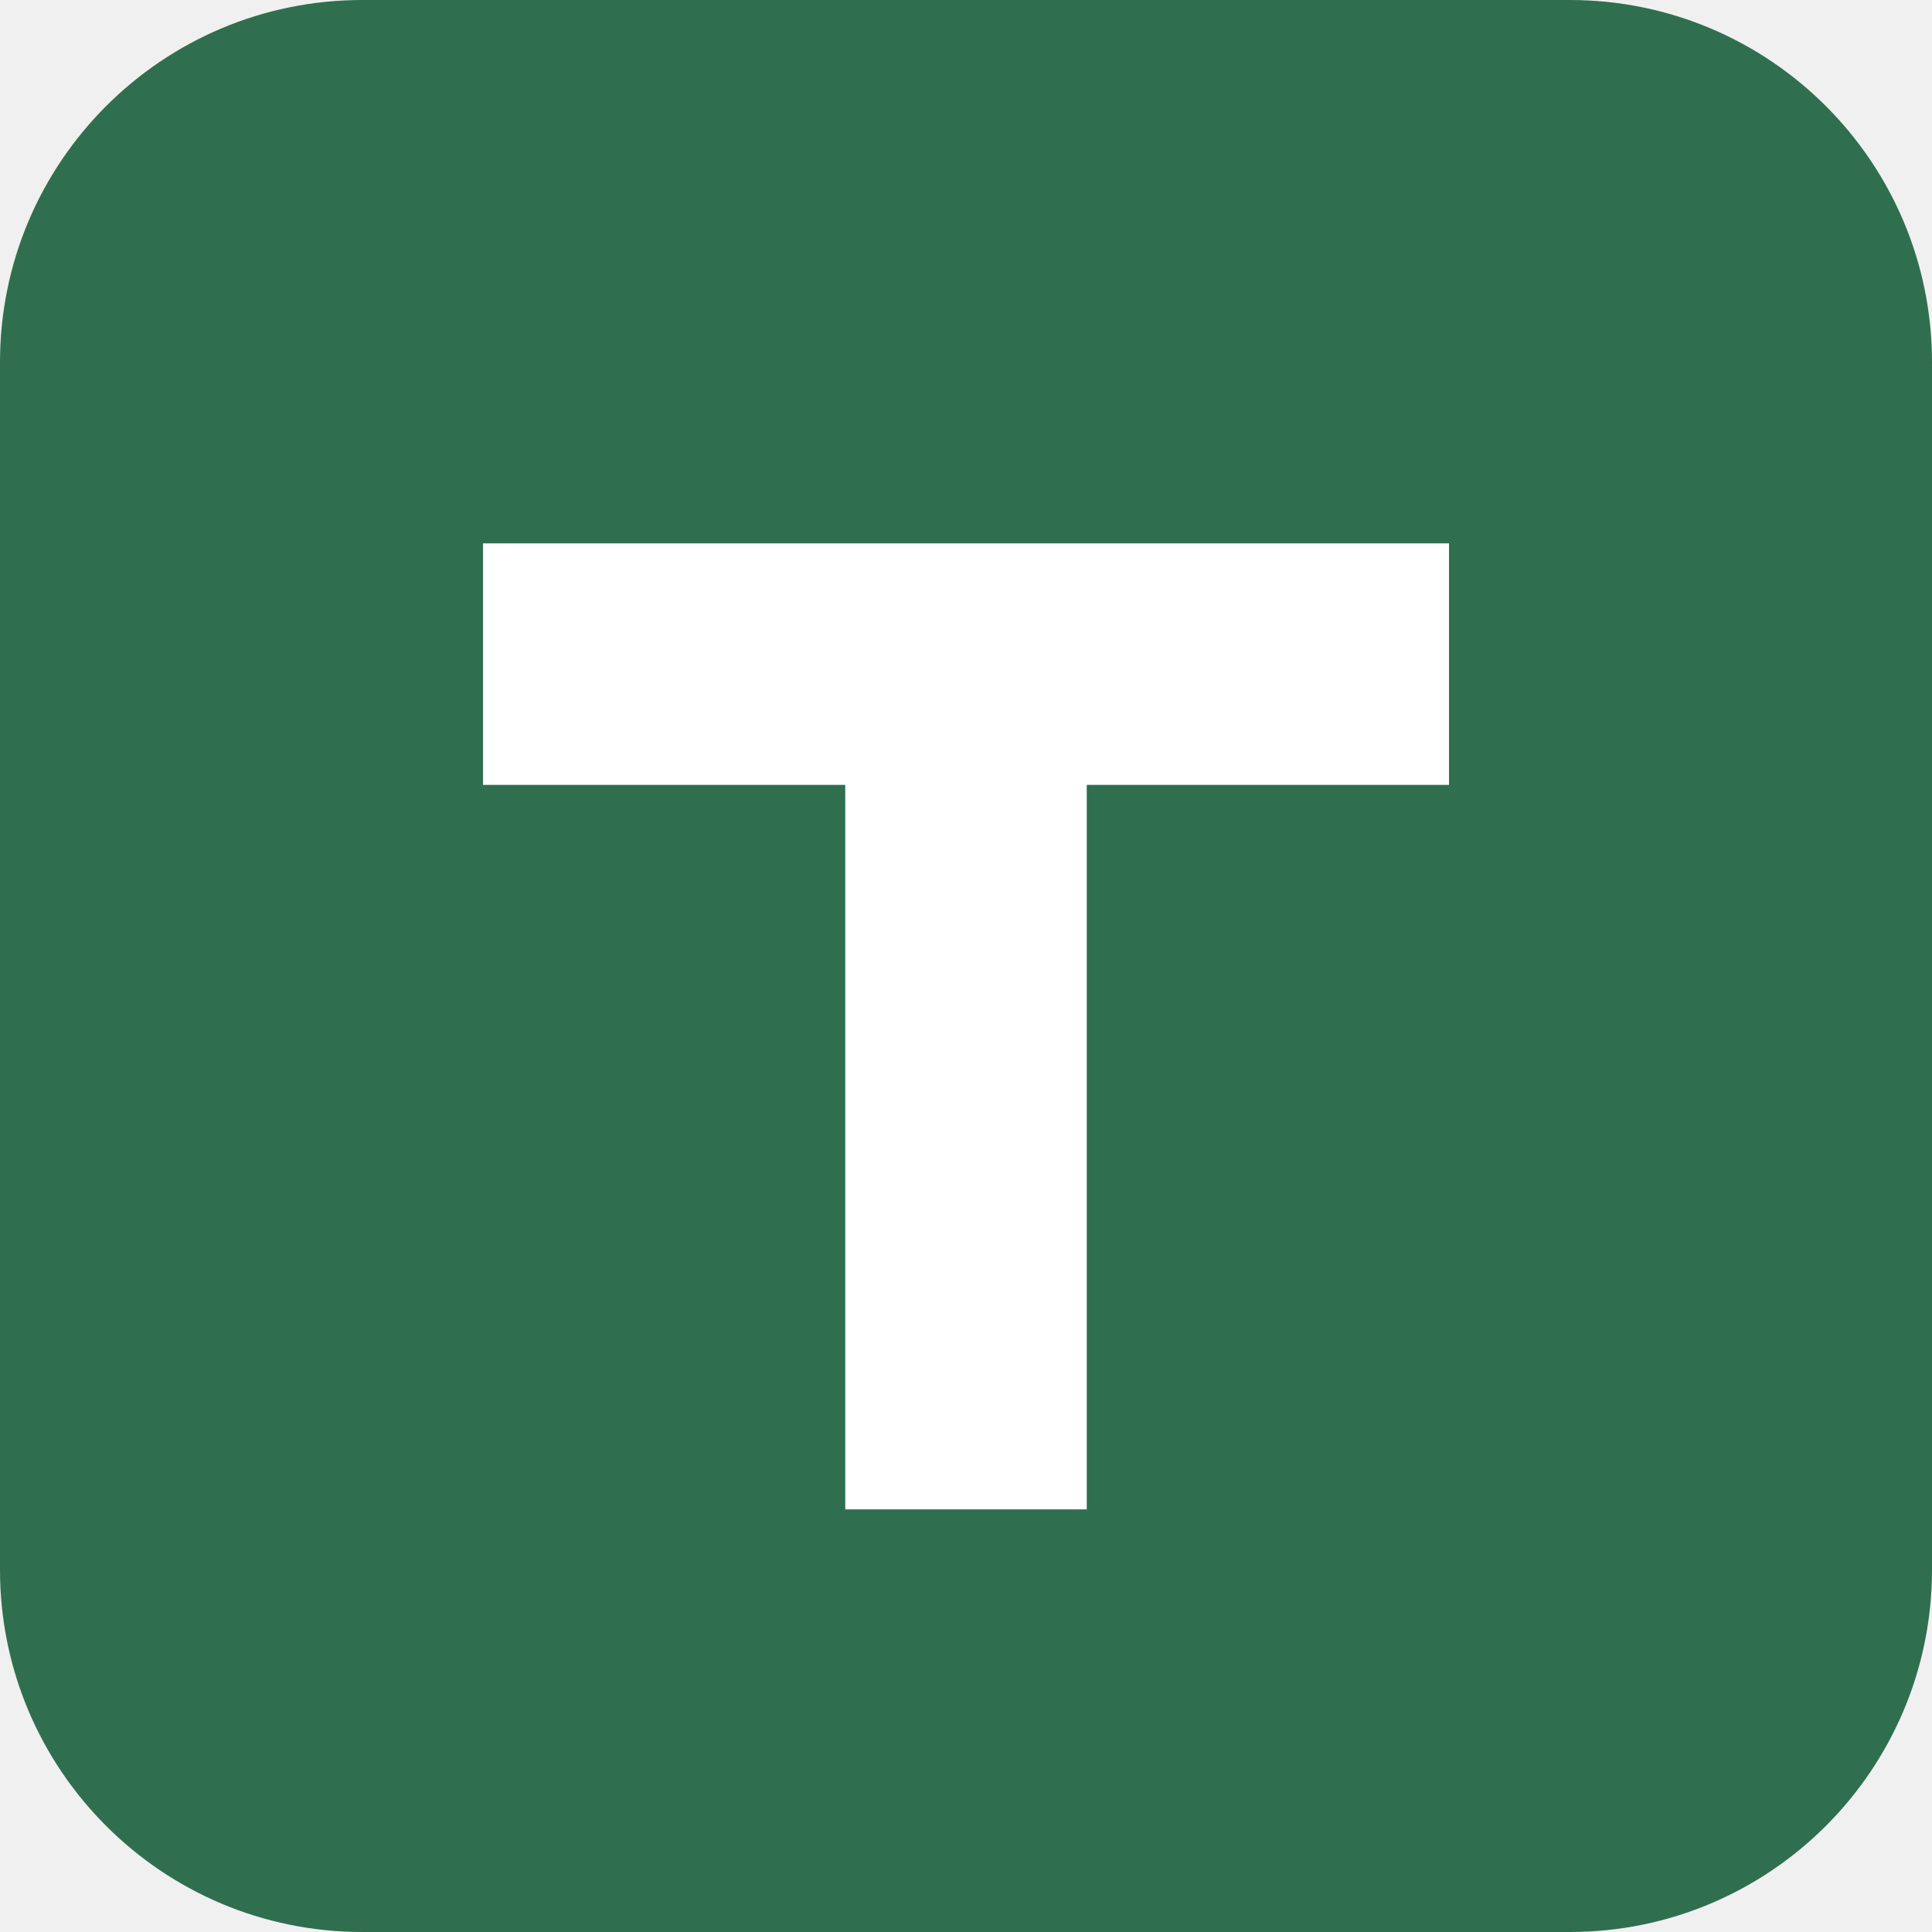
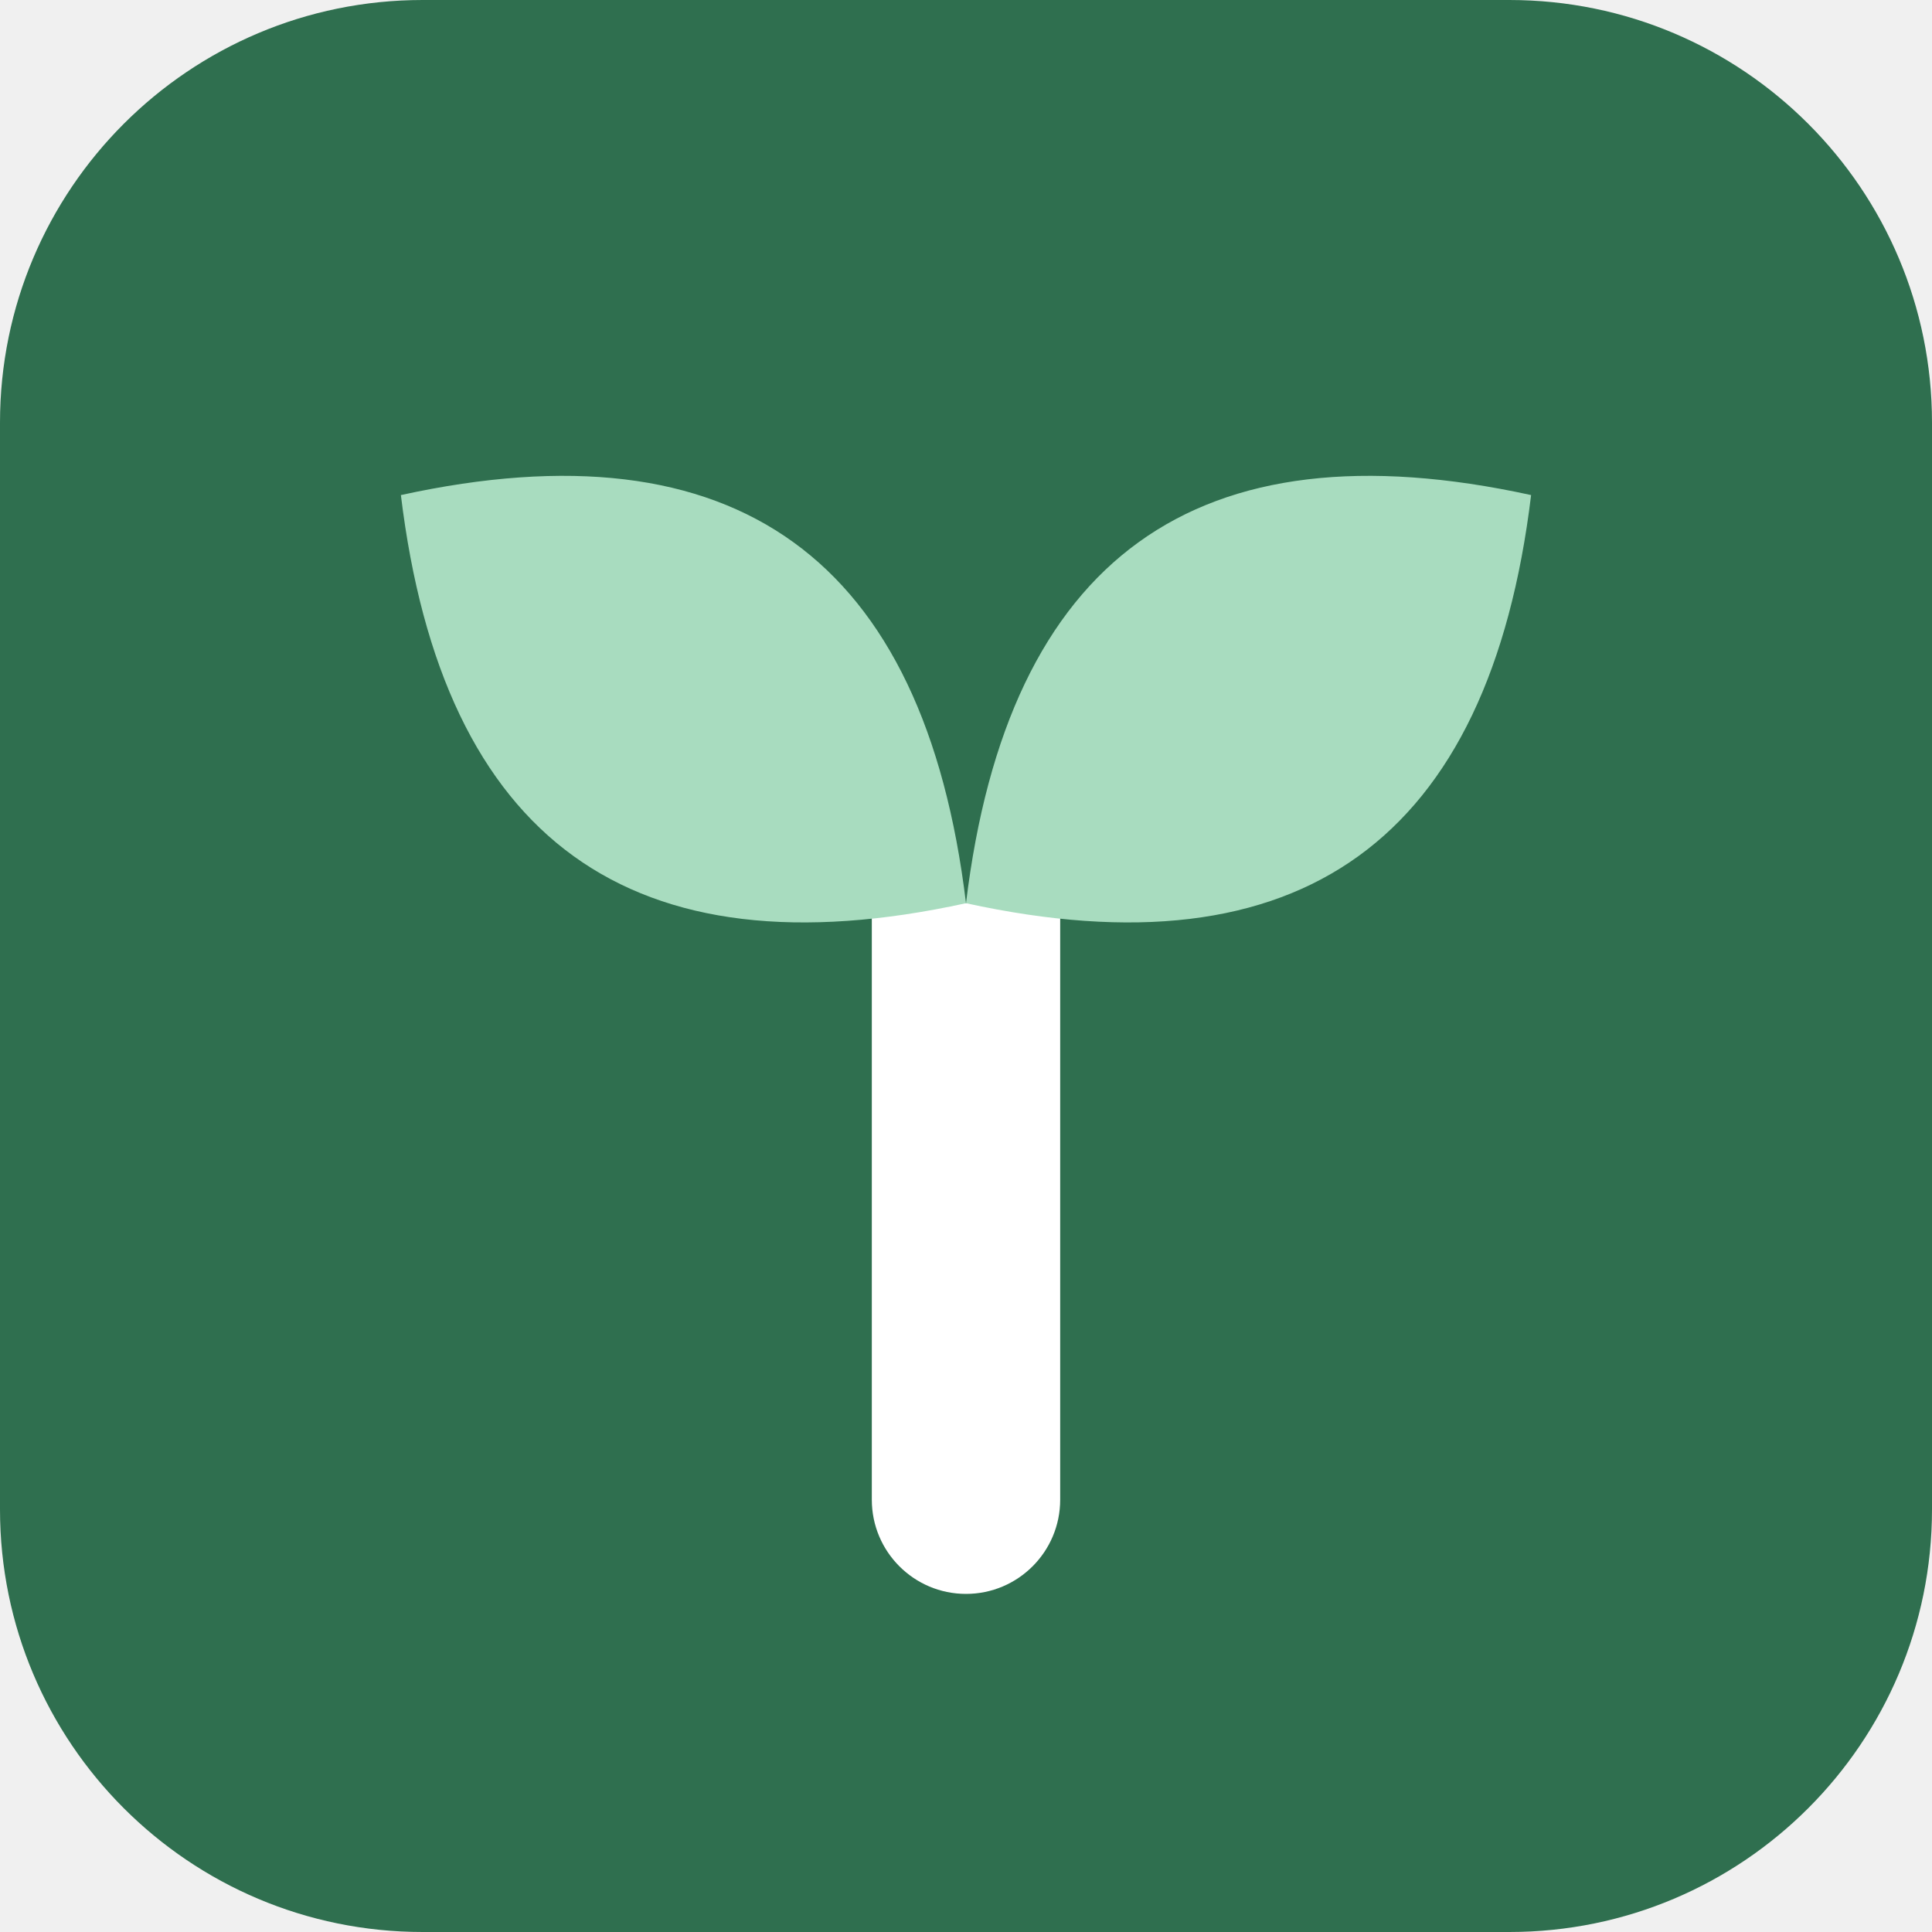
- <svg xmlns="http://www.w3.org/2000/svg" viewBox="0 0 32 32">
-   <rect width="32" height="32" rx="6" fill="#2f6f4f" />
-   <path d="M8 9h16v4h-6v12h-4V13H8z" fill="#fff" />
+ <svg xmlns="http://www.w3.org/2000/svg" width="32" height="32" viewBox="0 0 32 32">
+   <rect width="32" height="32" rx="7" fill="#2f6f4f" />
+   <g transform="translate(3 3) scale(0.26)">
+     <path d="M44 46 H56 V84 A6 6 0 0 1 44 84 Z" fill="#fff" />
+     <path d="M50 46 Q46 13 14 20 Q18 53 50 46 Z" fill="#a8dcbf" />
+     <path d="M50 46 Q54 13 86 20 Q82 53 50 46 Z" fill="#a8dcbf" />
+   </g>
</svg>
